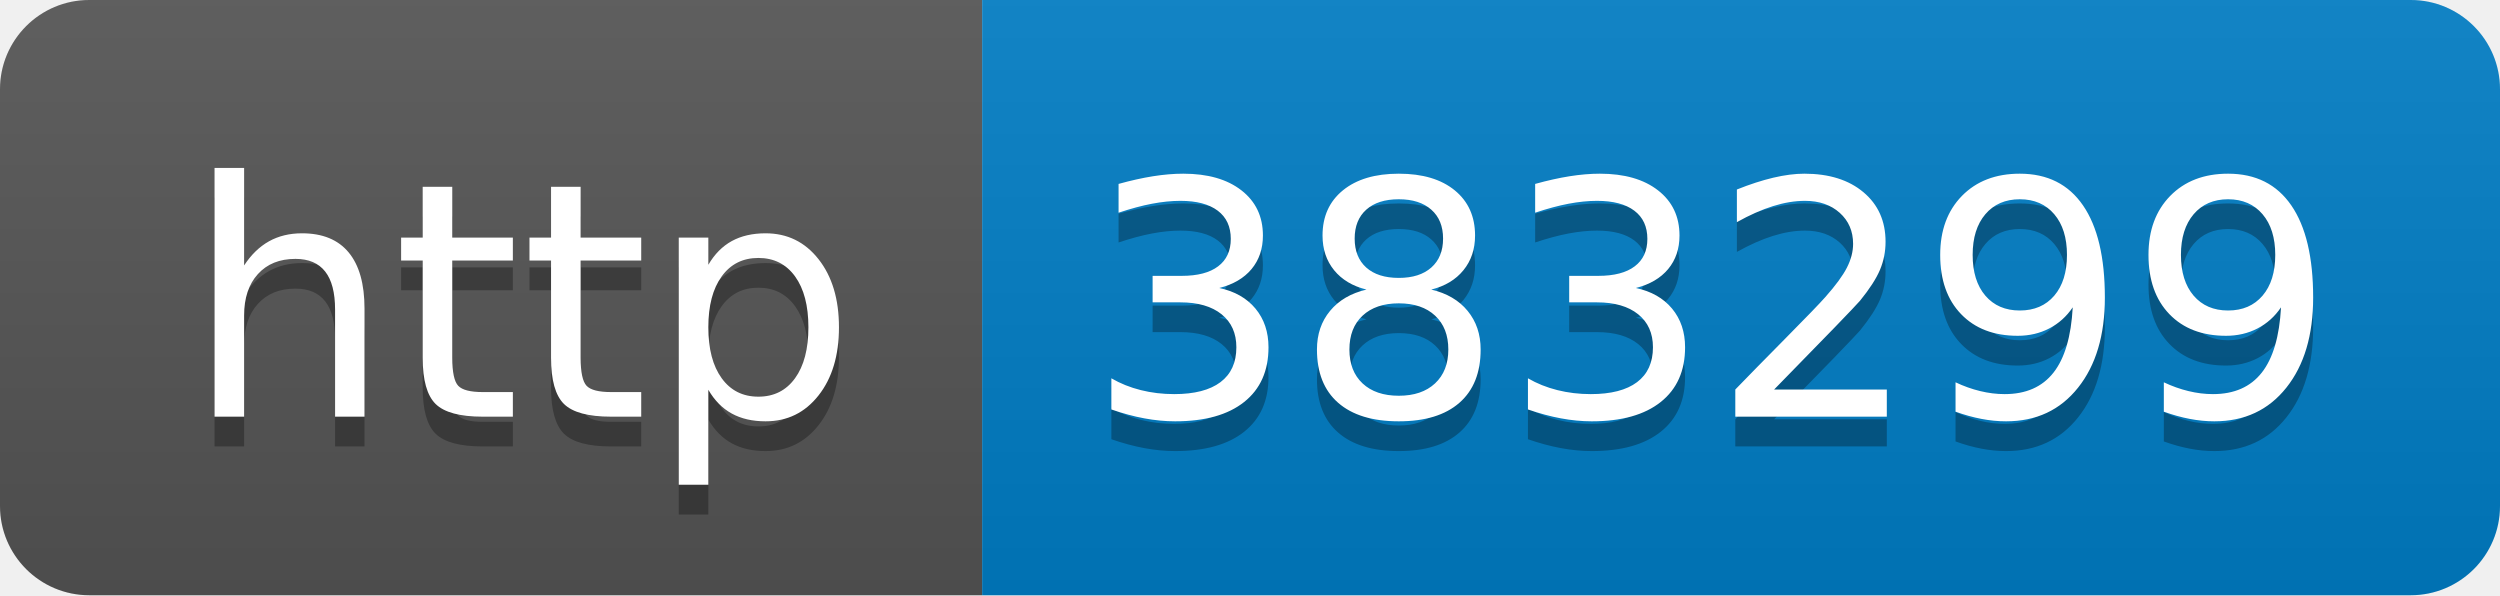
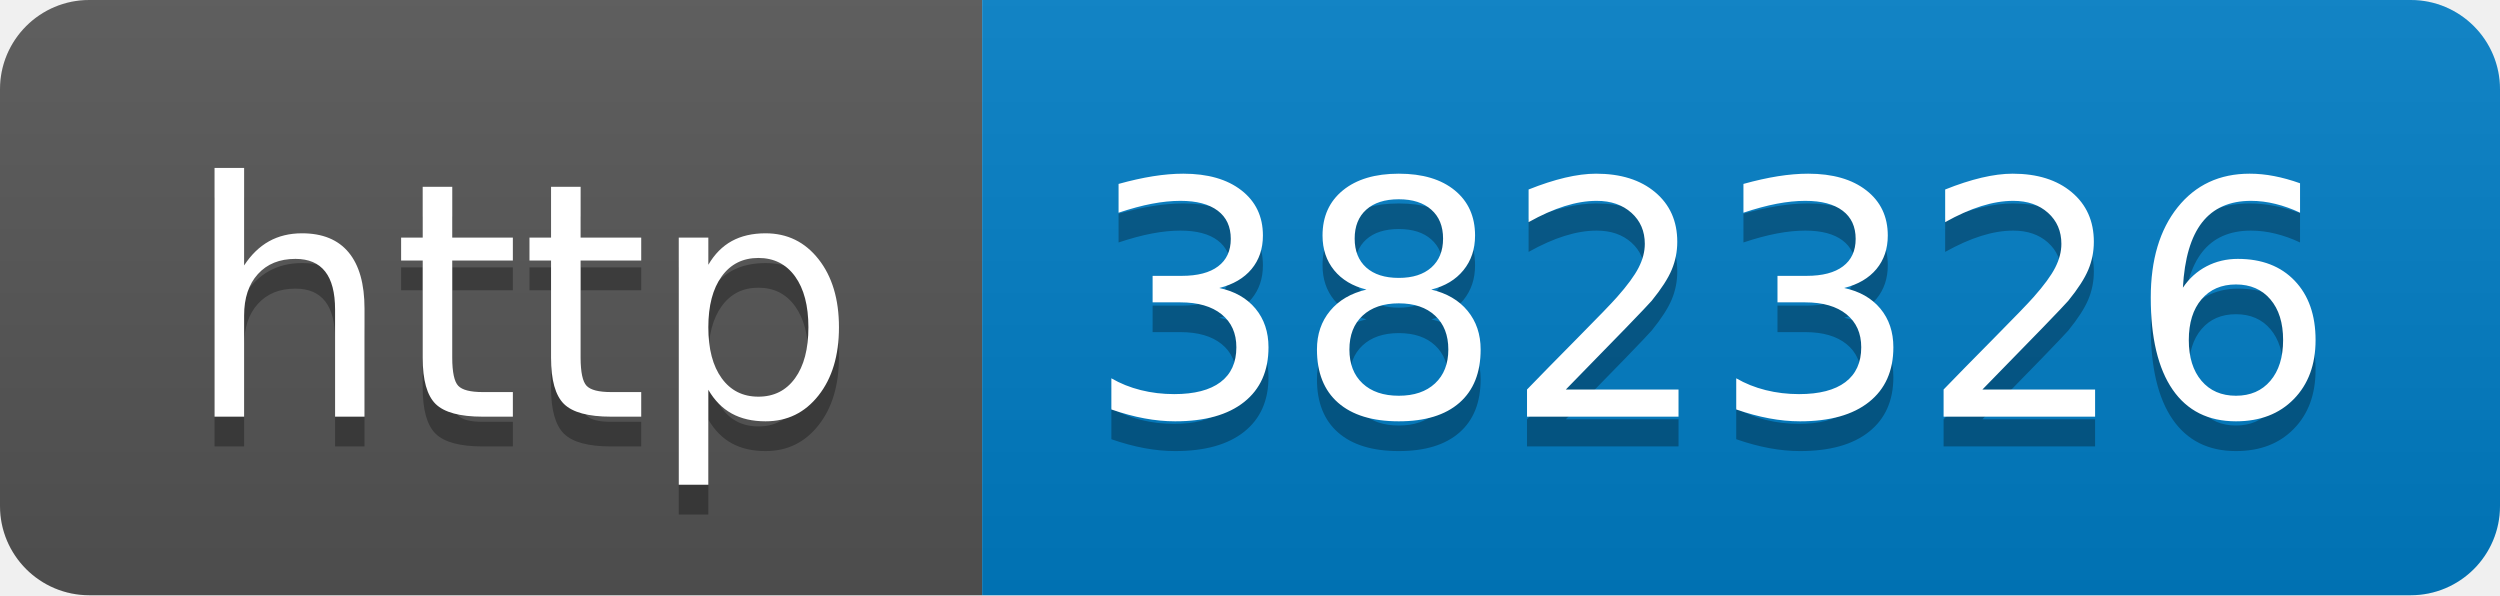
- <svg xmlns="http://www.w3.org/2000/svg" width="84" height="20" role="img" aria-label="http: 383299">
+ <svg xmlns="http://www.w3.org/2000/svg" width="84" height="20" role="img" aria-label="http: 382326">
  <linearGradient id="s" x2="0" y2="100%">
    <stop offset="0" stop-color="#bbb" stop-opacity=".1" />
    <stop offset="1" stop-opacity=".1" />
  </linearGradient>
  <clipPath id="r">
    <rect width="84" height="20" rx="3" fill="#fff" />
  </clipPath>
  <g clip-path="url(#r)">
    <rect width="33" height="20" fill="#555" />
    <rect x="33" width="51" height="20" fill="#007ec6" />
    <rect width="84" height="20" fill="url(#s)" />
  </g>
  <g fill="#fff" text-anchor="middle" font-family="Verdana,Geneva,DejaVu Sans,sans-serif" text-rendering="geometricPrecision" font-size="110">
    <text aria-hidden="true" x="175" y="150" fill="#010101" fill-opacity=".3" transform="scale(.1)" textLength="230">http</text>
    <text x="175" y="140" transform="scale(.1)" fill="#fff" textLength="230">http</text>
-     <text aria-hidden="true" x="575" y="150" fill="#010101" fill-opacity=".3" transform="scale(.1)" textLength="410">383299</text>
-     <text x="575" y="140" transform="scale(.1)" fill="#fff" textLength="410">383299</text>
+     <text aria-hidden="true" x="575" y="150" fill="#010101" fill-opacity=".3" transform="scale(.1)" textLength="410">382326</text>
+     <text x="575" y="140" transform="scale(.1)" fill="#fff" textLength="410">382326</text>
  </g>
</svg>
